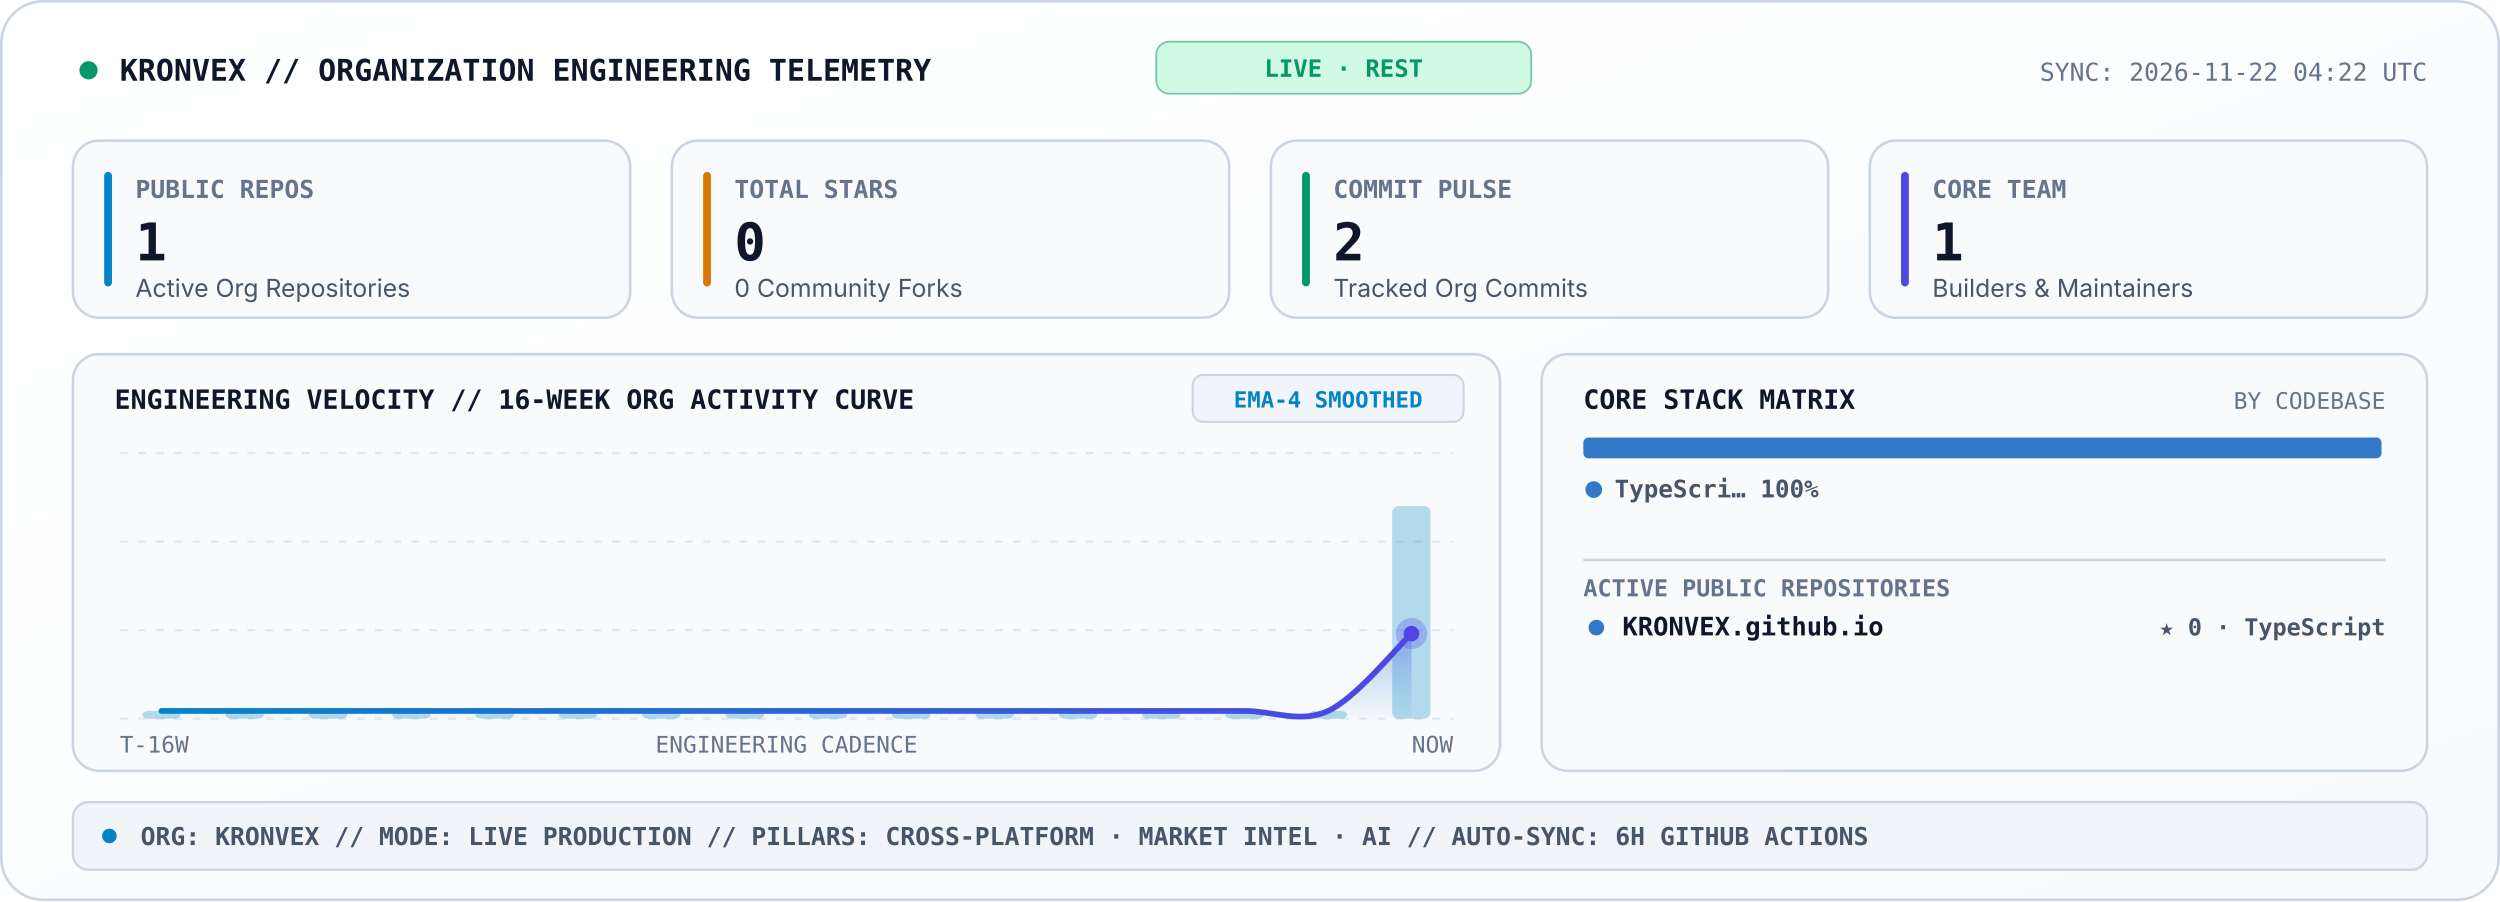
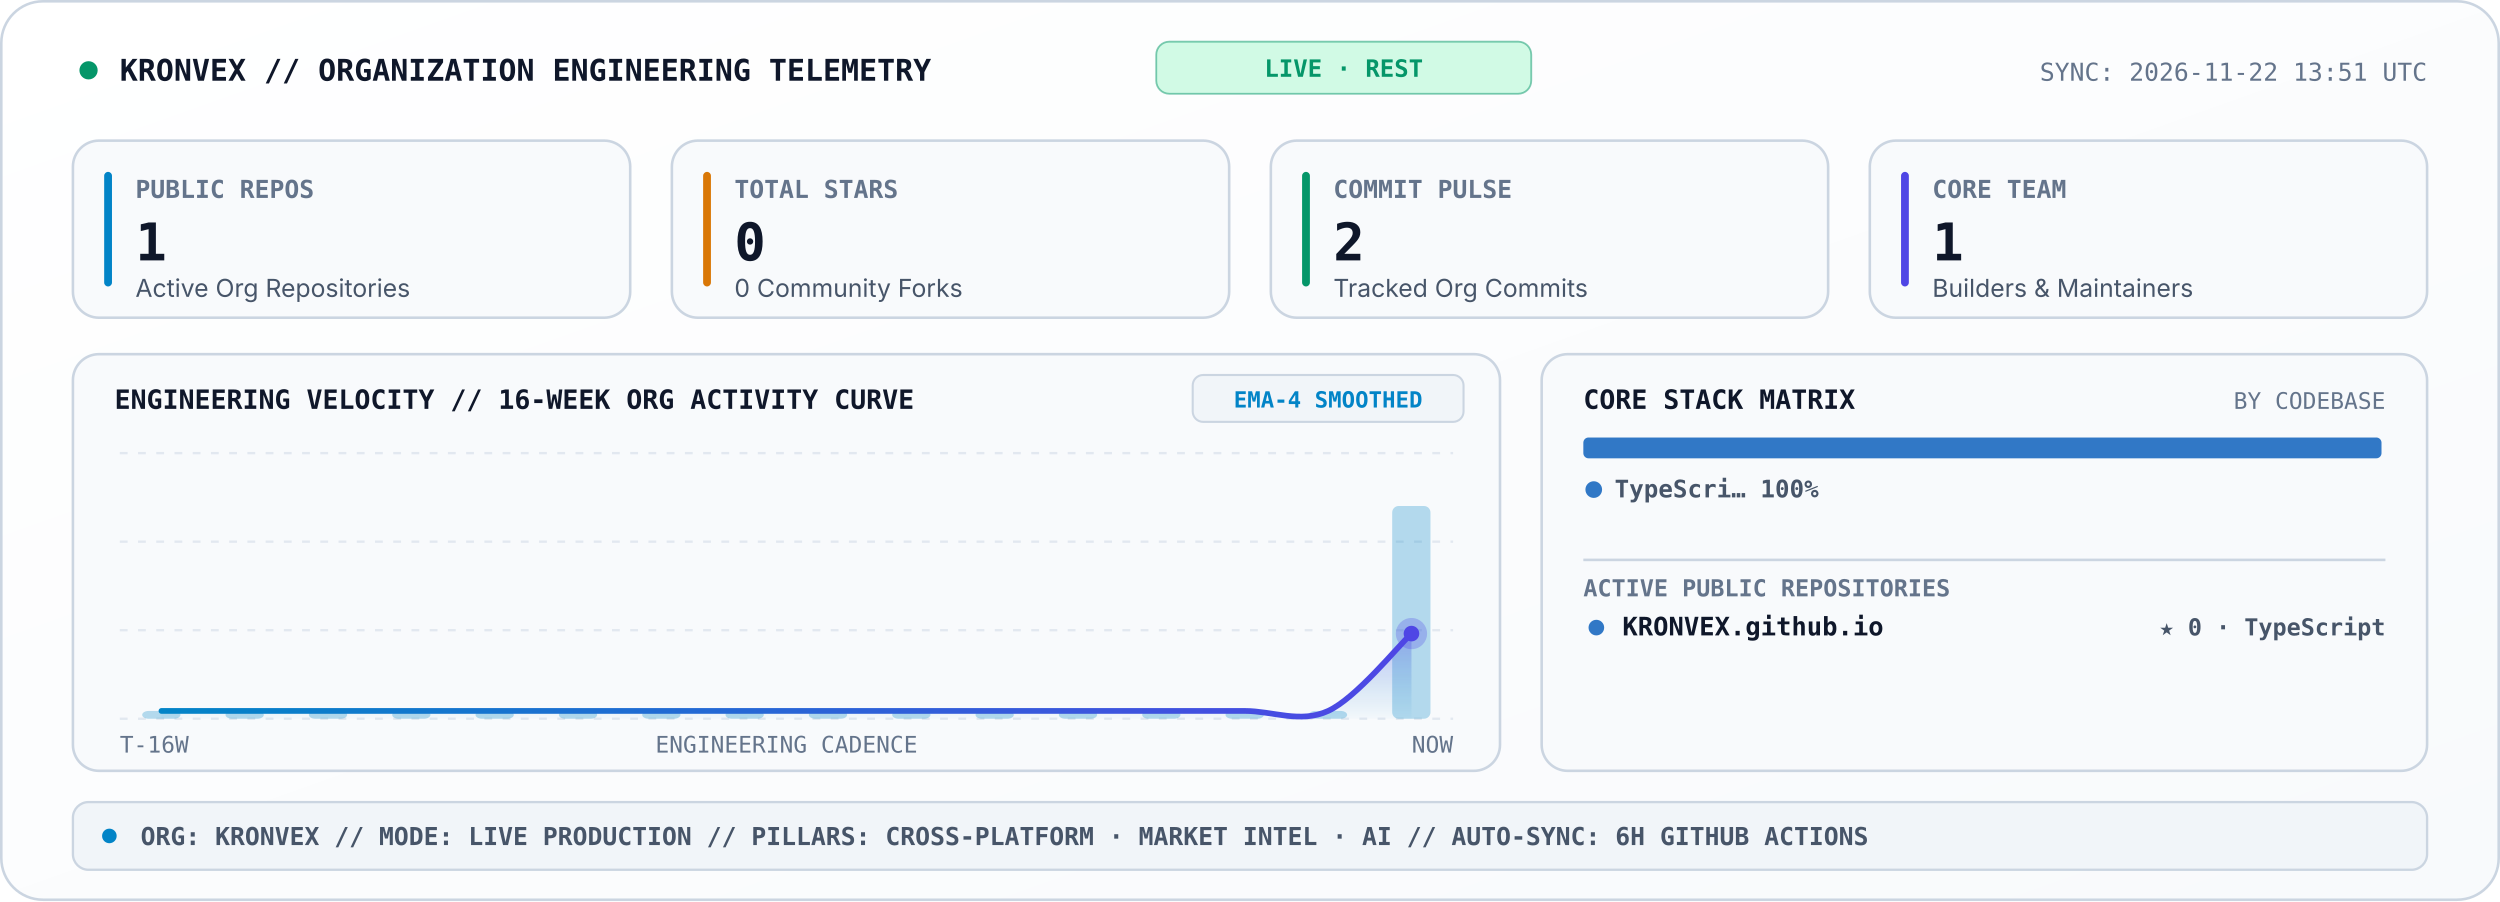
<svg xmlns="http://www.w3.org/2000/svg" viewBox="0 0 960 346" width="960" height="346" role="img" aria-label="KRONVEX Organization Engineering Telemetry Console">
  <style>
    .sans { font-family: -apple-system, BlinkMacSystemFont, 'Segoe UI', Inter, Helvetica, Arial, sans-serif; }
    .mono { font-family: 'JetBrains Mono', 'Fira Code', 'SF Mono', Consolas, monospace; }
  </style>
  <defs>
    <linearGradient id="telBg" x1="0" y1="0" x2="1" y2="1">
      <stop offset="0%" stop-color="#FFFFFF" />
      <stop offset="100%" stop-color="#F8FAFC" />
    </linearGradient>
    <linearGradient id="velArea" x1="0" y1="0" x2="0" y2="1">
      <stop offset="0%" stop-color="#4F46E5" stop-opacity="0.34" />
      <stop offset="100%" stop-color="#0284C7" stop-opacity="0.02" />
    </linearGradient>
    <linearGradient id="velLine" x1="0" y1="0" x2="1" y2="0">
      <stop offset="0%" stop-color="#0284C7" />
      <stop offset="100%" stop-color="#4F46E5" />
    </linearGradient>
  </defs>
  <rect x="0.5" y="0.5" width="959" height="345" rx="16" fill="url(#telBg)" stroke="#CBD5E1" stroke-width="1" />
  <circle cx="34" cy="27" r="3.5" fill="#059669">
    <animate attributeName="opacity" values="1;0.25;1" dur="2s" repeatCount="indefinite" />
  </circle>
  <text x="46" y="31" fill="#0F172A" font-size="11.5" font-weight="800" class="mono">KRONVEX // ORGANIZATION ENGINEERING TELEMETRY</text>
  <rect x="444" y="16" width="144" height="20" rx="5" fill="#D1FAE5" stroke="#059669" stroke-width="0.7" stroke-opacity="0.5" />
  <text x="516" y="29.5" text-anchor="middle" fill="#059669" font-size="9.2" font-weight="800" class="mono">LIVE · REST</text>
-   <text x="932" y="31" text-anchor="end" fill="#64748B" font-size="9.5" class="mono">SYNC: 2026-11-22 04:22 UTC</text>
+   <text x="932" y="31" text-anchor="end" fill="#64748B" font-size="9.5" class="mono">SYNC: 2026-11-22 13:51 UTC</text>
  <rect x="28" y="54" width="214" height="68" rx="10" fill="#F8FAFC" stroke="#CBD5E1" stroke-width="1" />
  <rect x="40" y="66" width="3" height="44" rx="1.5" fill="#0284C7" />
  <text x="52" y="76" fill="#64748B" font-size="9.5" font-weight="700" class="mono">PUBLIC REPOS</text>
  <text x="52" y="100" fill="#0F172A" font-size="20" font-weight="800" class="mono">1</text>
  <text x="52" y="114" fill="#475569" font-size="9.5" class="sans">Active Org Repositories</text>
  <rect x="258" y="54" width="214" height="68" rx="10" fill="#F8FAFC" stroke="#CBD5E1" stroke-width="1" />
  <rect x="270" y="66" width="3" height="44" rx="1.5" fill="#D97706" />
  <text x="282" y="76" fill="#64748B" font-size="9.5" font-weight="700" class="mono">TOTAL STARS</text>
  <text x="282" y="100" fill="#0F172A" font-size="20" font-weight="800" class="mono">0</text>
  <text x="282" y="114" fill="#475569" font-size="9.5" class="sans">0 Community Forks</text>
  <rect x="488" y="54" width="214" height="68" rx="10" fill="#F8FAFC" stroke="#CBD5E1" stroke-width="1" />
  <rect x="500" y="66" width="3" height="44" rx="1.5" fill="#059669" />
  <text x="512" y="76" fill="#64748B" font-size="9.5" font-weight="700" class="mono">COMMIT PULSE</text>
  <text x="512" y="100" fill="#0F172A" font-size="20" font-weight="800" class="mono">2</text>
  <text x="512" y="114" fill="#475569" font-size="9.5" class="sans">Tracked Org Commits</text>
  <rect x="718" y="54" width="214" height="68" rx="10" fill="#F8FAFC" stroke="#CBD5E1" stroke-width="1" />
  <rect x="730" y="66" width="3" height="44" rx="1.5" fill="#4F46E5" />
  <text x="742" y="76" fill="#64748B" font-size="9.5" font-weight="700" class="mono">CORE TEAM</text>
  <text x="742" y="100" fill="#0F172A" font-size="20" font-weight="800" class="mono">1</text>
  <text x="742" y="114" fill="#475569" font-size="9.5" class="sans">Builders &amp; Maintainers</text>
  <rect x="28" y="136" width="548" height="160" rx="10" fill="#F8FAFC" stroke="#CBD5E1" stroke-width="1" />
  <text x="44" y="157" fill="#0F172A" font-size="10.2" font-weight="800" class="mono">ENGINEERING VELOCITY // 16-WEEK ORG ACTIVITY CURVE</text>
  <rect x="458" y="144" width="104" height="18" rx="4" fill="#F1F5F9" stroke="#CBD5E1" stroke-width="0.8" />
  <text x="510" y="156.5" text-anchor="middle" fill="#0284C7" font-size="8.6" font-weight="700" class="mono">EMA-4 SMOOTHED</text>
  <line x1="46.0" y1="174.0" x2="558.0" y2="174.0" stroke="#E2E8F0" stroke-width="0.9" stroke-dasharray="3,4" />
  <line x1="46.0" y1="208.0" x2="558.0" y2="208.0" stroke="#E2E8F0" stroke-width="0.9" stroke-dasharray="3,4" />
  <line x1="46.0" y1="242.0" x2="558.0" y2="242.0" stroke="#E2E8F0" stroke-width="0.9" stroke-dasharray="3,4" />
  <line x1="46.0" y1="276.0" x2="558.0" y2="276.0" stroke="#E2E8F0" stroke-width="0.9" stroke-dasharray="3,4" />
  <rect x="54.6" y="273.0" width="14.7" height="3.0" rx="2.5" fill="#0284C7" fill-opacity="0.28" />
  <rect x="86.6" y="273.0" width="14.7" height="3.0" rx="2.5" fill="#0284C7" fill-opacity="0.28" />
  <rect x="118.6" y="273.0" width="14.7" height="3.0" rx="2.5" fill="#0284C7" fill-opacity="0.28" />
  <rect x="150.6" y="273.0" width="14.7" height="3.0" rx="2.5" fill="#0284C7" fill-opacity="0.28" />
  <rect x="182.6" y="273.0" width="14.7" height="3.0" rx="2.5" fill="#0284C7" fill-opacity="0.28" />
  <rect x="214.6" y="273.0" width="14.7" height="3.0" rx="2.5" fill="#0284C7" fill-opacity="0.28" />
  <rect x="246.6" y="273.0" width="14.7" height="3.0" rx="2.5" fill="#0284C7" fill-opacity="0.28" />
  <rect x="278.6" y="273.0" width="14.7" height="3.0" rx="2.5" fill="#0284C7" fill-opacity="0.28" />
  <rect x="310.6" y="273.0" width="14.7" height="3.0" rx="2.5" fill="#0284C7" fill-opacity="0.28" />
  <rect x="342.6" y="273.0" width="14.7" height="3.0" rx="2.5" fill="#0284C7" fill-opacity="0.28" />
  <rect x="374.6" y="273.0" width="14.7" height="3.0" rx="2.5" fill="#0284C7" fill-opacity="0.28" />
  <rect x="406.6" y="273.0" width="14.7" height="3.0" rx="2.5" fill="#0284C7" fill-opacity="0.28" />
  <rect x="438.6" y="273.0" width="14.7" height="3.0" rx="2.5" fill="#0284C7" fill-opacity="0.28" />
  <rect x="470.6" y="273.0" width="14.7" height="3.0" rx="2.5" fill="#0284C7" fill-opacity="0.28" />
  <rect x="502.6" y="273.0" width="14.7" height="3.0" rx="2.5" fill="#0284C7" fill-opacity="0.28" />
  <rect x="534.6" y="194.3" width="14.7" height="81.7" rx="2.5" fill="#0284C7" fill-opacity="0.28" />
  <path d="M 62.0 273.0 C 67.3 273.0, 83.3 273.0, 94.0 273.0 C 104.7 273.0, 115.3 273.0, 126.0 273.0 C 136.7 273.0, 147.3 273.0, 158.0 273.0 C 168.7 273.0, 179.3 273.0, 190.0 273.0 C 200.7 273.0, 211.3 273.0, 222.0 273.0 C 232.7 273.0, 243.3 273.0, 254.0 273.0 C 264.7 273.0, 275.3 273.0, 286.0 273.0 C 296.7 273.0, 307.3 273.0, 318.0 273.0 C 328.7 273.0, 339.3 273.0, 350.0 273.0 C 360.7 273.0, 371.3 273.0, 382.0 273.0 C 392.7 273.0, 403.3 273.0, 414.0 273.0 C 424.7 273.0, 435.3 273.0, 446.0 273.0 C 456.7 273.0, 467.3 273.0, 478.0 273.0 C 488.7 273.0, 499.3 277.9, 510.0 273.0 C 520.7 268.1, 536.7 248.3, 542.0 243.3 L 542.0 276.0 L 62.0 276.0 Z" fill="url(#velArea)" />
  <path d="M 62.0 273.0 C 67.3 273.0, 83.3 273.0, 94.0 273.0 C 104.7 273.0, 115.3 273.0, 126.0 273.0 C 136.7 273.0, 147.3 273.0, 158.0 273.0 C 168.7 273.0, 179.3 273.0, 190.0 273.0 C 200.7 273.0, 211.3 273.0, 222.0 273.0 C 232.7 273.0, 243.3 273.0, 254.0 273.0 C 264.7 273.0, 275.3 273.0, 286.0 273.0 C 296.7 273.0, 307.3 273.0, 318.0 273.0 C 328.7 273.0, 339.3 273.0, 350.0 273.0 C 360.7 273.0, 371.3 273.0, 382.0 273.0 C 392.7 273.0, 403.3 273.0, 414.0 273.0 C 424.7 273.0, 435.3 273.0, 446.0 273.0 C 456.7 273.0, 467.3 273.0, 478.0 273.0 C 488.7 273.0, 499.3 277.9, 510.0 273.0 C 520.7 268.1, 536.7 248.3, 542.0 243.3" fill="none" stroke="url(#velLine)" stroke-width="2.2" stroke-linecap="round" />
  <circle cx="542.0" cy="243.3" r="6" fill="#4F46E5" fill-opacity="0.28">
    <animate attributeName="r" values="4;8.5;4" dur="2.4s" repeatCount="indefinite" />
    <animate attributeName="fill-opacity" values="0.45;0.08;0.45" dur="2.4s" repeatCount="indefinite" />
  </circle>
  <circle cx="542.0" cy="243.3" r="3" fill="#4F46E5" />
  <text x="46" y="289" fill="#64748B" font-size="8.8" class="mono">T-16W</text>
  <text x="302" y="289" text-anchor="middle" fill="#64748B" font-size="8.8" class="mono">ENGINEERING CADENCE</text>
  <text x="558" y="289" text-anchor="end" fill="#64748B" font-size="8.8" class="mono">NOW</text>
  <rect x="592" y="136" width="340" height="160" rx="10" fill="#F8FAFC" stroke="#CBD5E1" stroke-width="1" />
  <text x="608" y="157" fill="#0F172A" font-size="10.2" font-weight="800" class="mono">CORE STACK MATRIX</text>
  <text x="916" y="157" text-anchor="end" fill="#64748B" font-size="8.8" class="mono">BY CODEBASE</text>
  <rect x="608.0" y="168.0" width="306.5" height="8" rx="2" fill="#3178C6" />
  <circle cx="612" cy="188" r="3.2" fill="#3178C6" />
  <text x="620" y="191" fill="#475569" font-size="9.3" font-weight="600" class="mono">TypeScri… 100%</text>
  <line x1="608" y1="215" x2="916" y2="215" stroke="#CBD5E1" stroke-width="1" />
  <text x="608" y="229" fill="#64748B" font-size="9" font-weight="700" class="mono">ACTIVE PUBLIC REPOSITORIES</text>
  <circle cx="613" cy="241" r="3" fill="#3178C6" />
  <text x="623" y="244" fill="#0F172A" font-size="9.8" font-weight="700" class="mono">KRONVEX.github.io</text>
  <text x="916" y="244" text-anchor="end" fill="#475569" font-size="9" font-weight="600" class="mono">★ 0 · TypeScript</text>
  <rect x="28" y="308" width="904" height="26" rx="6" fill="#F1F5F9" stroke="#CBD5E1" stroke-width="0.9" />
  <circle cx="42" cy="321" r="2.8" fill="#0284C7" />
  <text x="54" y="324.5" fill="#475569" font-size="9.5" font-weight="600" class="mono">ORG: KRONVEX  //  MODE: LIVE PRODUCTION  //  PILLARS: CROSS-PLATFORM · MARKET INTEL · AI  //  AUTO-SYNC: 6H GITHUB ACTIONS</text>
</svg>
